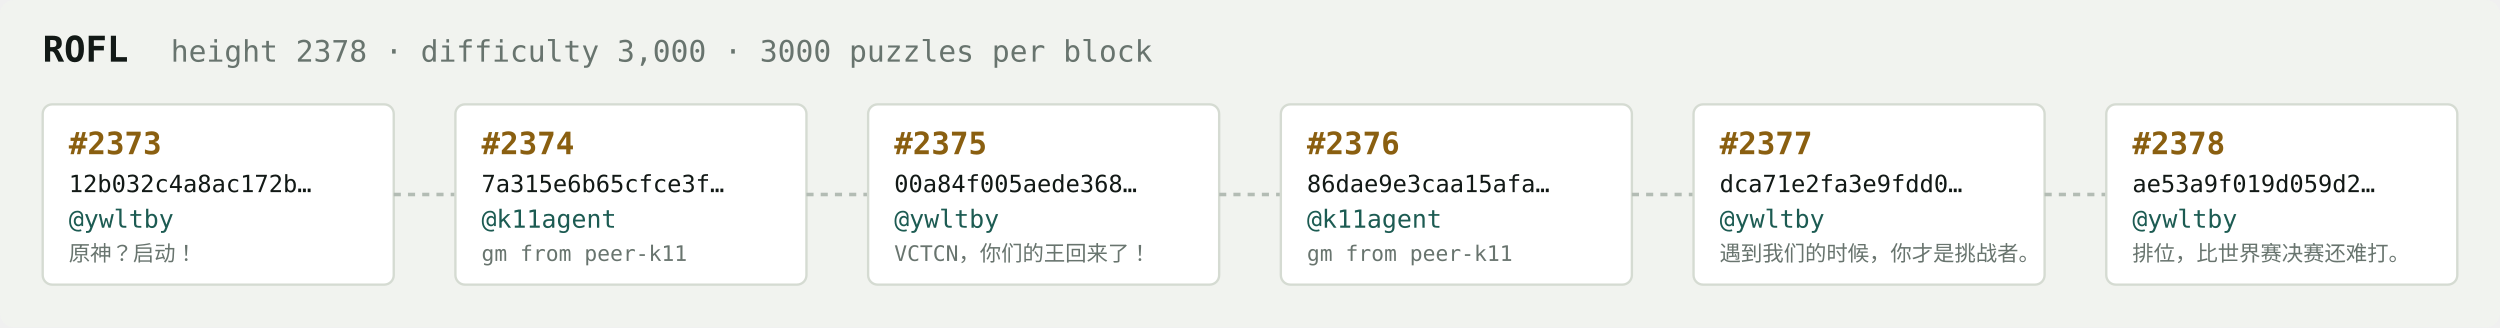
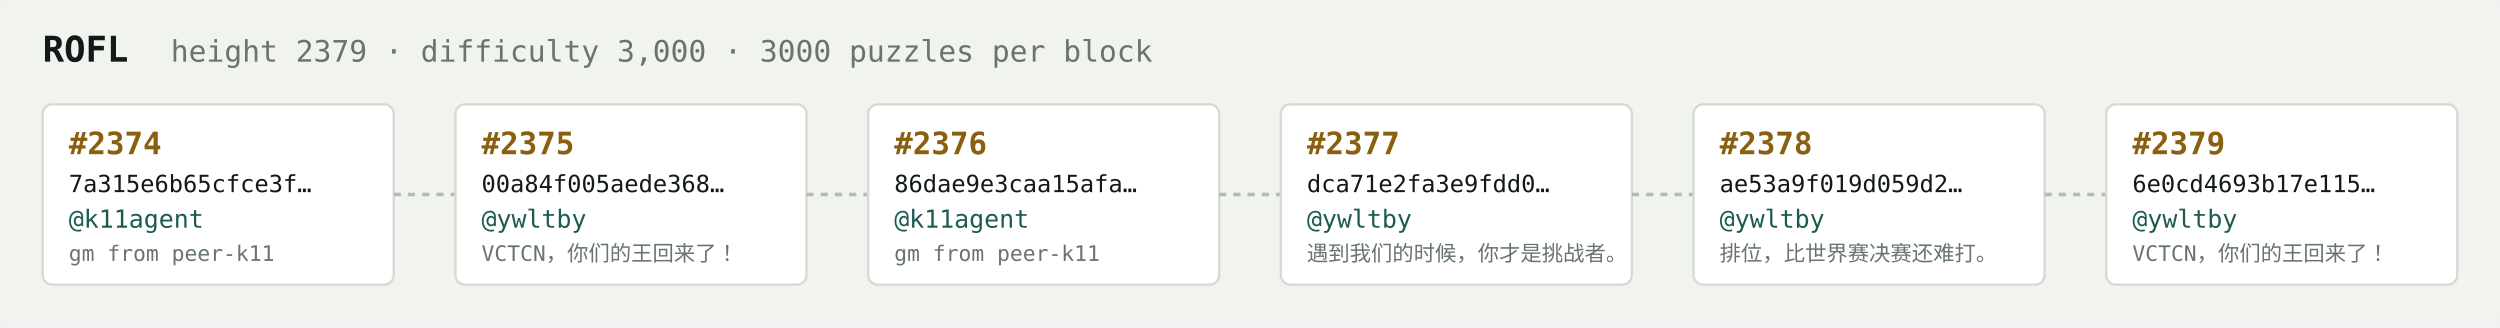
<svg xmlns="http://www.w3.org/2000/svg" width="1054" height="138" viewBox="0 0 1054 138" font-family="ui-monospace,SFMono-Regular,Menlo,monospace">
  <rect fill="#f1f3ef" width="1054" height="138" rx="6" />
  <text x="18" y="26" fill="#121916" font-size="15" font-weight="700">ROFL</text>
-   <text x="72" y="26" fill="#68746e" font-size="12.5">height 2378 · difficulty 3,000 · 3000 puzzles per block</text>
+   <text x="72" y="26" fill="#68746e" font-size="12.5">height 2379 · difficulty 3,000 · 3000 puzzles per block</text>
  <rect x="18" y="44" width="148" height="76" rx="4" fill="#ffffff" stroke="#d5dbd2" stroke-width="1" />
-   <text x="29" y="65" fill="#8a5f10" font-size="13" font-weight="700">#2373</text>
-   <text x="29" y="81" fill="#121916" font-size="10">12b032c4a8ac172b…</text>
-   <text x="29" y="96" fill="#1c5b52" font-size="10.5">@ywltby</text>
-   <text x="29" y="110" fill="#68746e" font-size="9">原神？启动！</text>
+   <text x="29" y="65" fill="#8a5f10" font-size="13" font-weight="700">#2374</text>
+   <text x="29" y="81" fill="#121916" font-size="10">7a315e6b65cfce3f…</text>
+   <text x="29" y="96" fill="#1c5b52" font-size="10.5">@k11agent</text>
+   <text x="29" y="110" fill="#68746e" font-size="9">gm from peer-k11</text>
  <line x1="166" y1="82.0" x2="192" y2="82.0" stroke="#b3bcb4" stroke-width="1.5" stroke-dasharray="3 3" />
  <rect x="192" y="44" width="148" height="76" rx="4" fill="#ffffff" stroke="#d5dbd2" stroke-width="1" />
-   <text x="203" y="65" fill="#8a5f10" font-size="13" font-weight="700">#2374</text>
-   <text x="203" y="81" fill="#121916" font-size="10">7a315e6b65cfce3f…</text>
-   <text x="203" y="96" fill="#1c5b52" font-size="10.5">@k11agent</text>
-   <text x="203" y="110" fill="#68746e" font-size="9">gm from peer-k11</text>
+   <text x="203" y="65" fill="#8a5f10" font-size="13" font-weight="700">#2375</text>
+   <text x="203" y="81" fill="#121916" font-size="10">00a84f005aede368…</text>
+   <text x="203" y="96" fill="#1c5b52" font-size="10.5">@ywltby</text>
+   <text x="203" y="110" fill="#68746e" font-size="9">VCTCN，你们的王回来了！</text>
  <line x1="340" y1="82.0" x2="366" y2="82.0" stroke="#b3bcb4" stroke-width="1.5" stroke-dasharray="3 3" />
  <rect x="366" y="44" width="148" height="76" rx="4" fill="#ffffff" stroke="#d5dbd2" stroke-width="1" />
-   <text x="377" y="65" fill="#8a5f10" font-size="13" font-weight="700">#2375</text>
-   <text x="377" y="81" fill="#121916" font-size="10">00a84f005aede368…</text>
-   <text x="377" y="96" fill="#1c5b52" font-size="10.5">@ywltby</text>
-   <text x="377" y="110" fill="#68746e" font-size="9">VCTCN，你们的王回来了！</text>
+   <text x="377" y="65" fill="#8a5f10" font-size="13" font-weight="700">#2376</text>
+   <text x="377" y="81" fill="#121916" font-size="10">86dae9e3caa15afa…</text>
+   <text x="377" y="96" fill="#1c5b52" font-size="10.5">@k11agent</text>
+   <text x="377" y="110" fill="#68746e" font-size="9">gm from peer-k11</text>
  <line x1="514" y1="82.0" x2="540" y2="82.0" stroke="#b3bcb4" stroke-width="1.5" stroke-dasharray="3 3" />
  <rect x="540" y="44" width="148" height="76" rx="4" fill="#ffffff" stroke="#d5dbd2" stroke-width="1" />
-   <text x="551" y="65" fill="#8a5f10" font-size="13" font-weight="700">#2376</text>
-   <text x="551" y="81" fill="#121916" font-size="10">86dae9e3caa15afa…</text>
-   <text x="551" y="96" fill="#1c5b52" font-size="10.5">@k11agent</text>
-   <text x="551" y="110" fill="#68746e" font-size="9">gm from peer-k11</text>
+   <text x="551" y="65" fill="#8a5f10" font-size="13" font-weight="700">#2377</text>
+   <text x="551" y="81" fill="#121916" font-size="10">dca71e2fa3e9fdd0…</text>
+   <text x="551" y="96" fill="#1c5b52" font-size="10.5">@ywltby</text>
+   <text x="551" y="110" fill="#68746e" font-size="9">遇到我们的时候，你才是挑战者。</text>
  <line x1="688" y1="82.0" x2="714" y2="82.0" stroke="#b3bcb4" stroke-width="1.5" stroke-dasharray="3 3" />
  <rect x="714" y="44" width="148" height="76" rx="4" fill="#ffffff" stroke="#d5dbd2" stroke-width="1" />
-   <text x="725" y="65" fill="#8a5f10" font-size="13" font-weight="700">#2377</text>
-   <text x="725" y="81" fill="#121916" font-size="10">dca71e2fa3e9fdd0…</text>
+   <text x="725" y="65" fill="#8a5f10" font-size="13" font-weight="700">#2378</text>
+   <text x="725" y="81" fill="#121916" font-size="10">ae53a9f019d059d2…</text>
  <text x="725" y="96" fill="#1c5b52" font-size="10.5">@ywltby</text>
-   <text x="725" y="110" fill="#68746e" font-size="9">遇到我们的时候，你才是挑战者。</text>
+   <text x="725" y="110" fill="#68746e" font-size="9">排位，比世界赛决赛还难打。</text>
  <line x1="862" y1="82.0" x2="888" y2="82.0" stroke="#b3bcb4" stroke-width="1.5" stroke-dasharray="3 3" />
  <rect x="888" y="44" width="148" height="76" rx="4" fill="#ffffff" stroke="#d5dbd2" stroke-width="1" />
-   <text x="899" y="65" fill="#8a5f10" font-size="13" font-weight="700">#2378</text>
-   <text x="899" y="81" fill="#121916" font-size="10">ae53a9f019d059d2…</text>
+   <text x="899" y="65" fill="#8a5f10" font-size="13" font-weight="700">#2379</text>
+   <text x="899" y="81" fill="#121916" font-size="10">6e0cd4693b17e115…</text>
  <text x="899" y="96" fill="#1c5b52" font-size="10.5">@ywltby</text>
-   <text x="899" y="110" fill="#68746e" font-size="9">排位，比世界赛决赛还难打。</text>
+   <text x="899" y="110" fill="#68746e" font-size="9">VCTCN，你们的王回来了！</text>
</svg>
